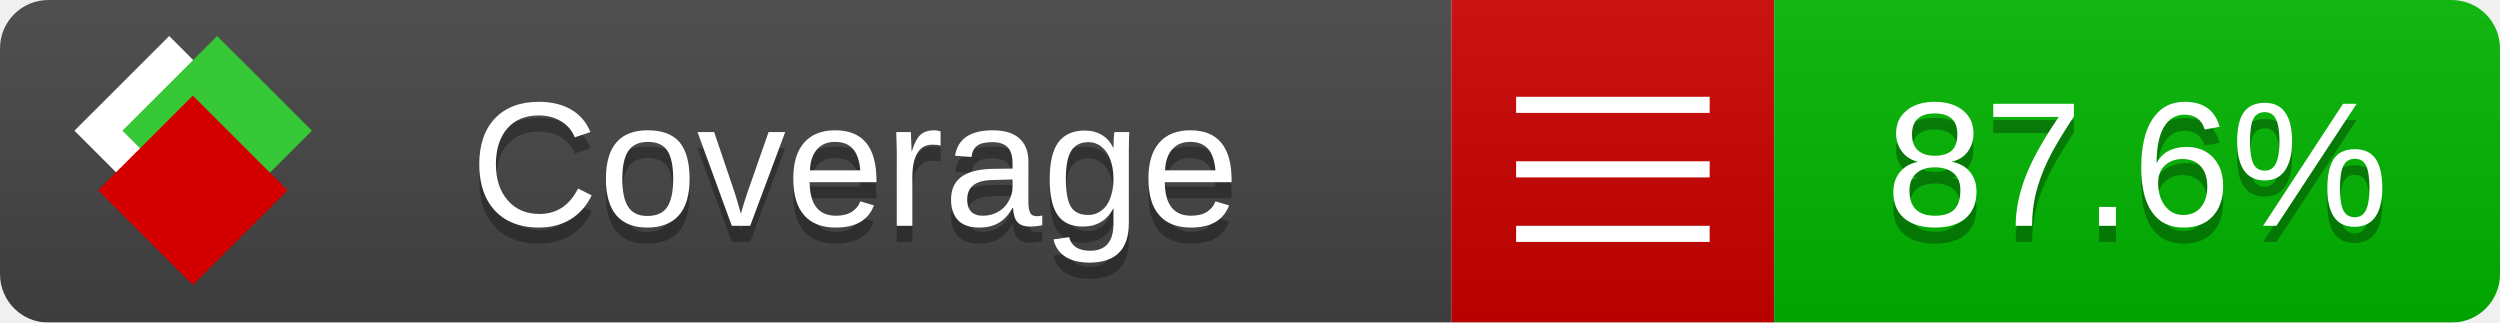
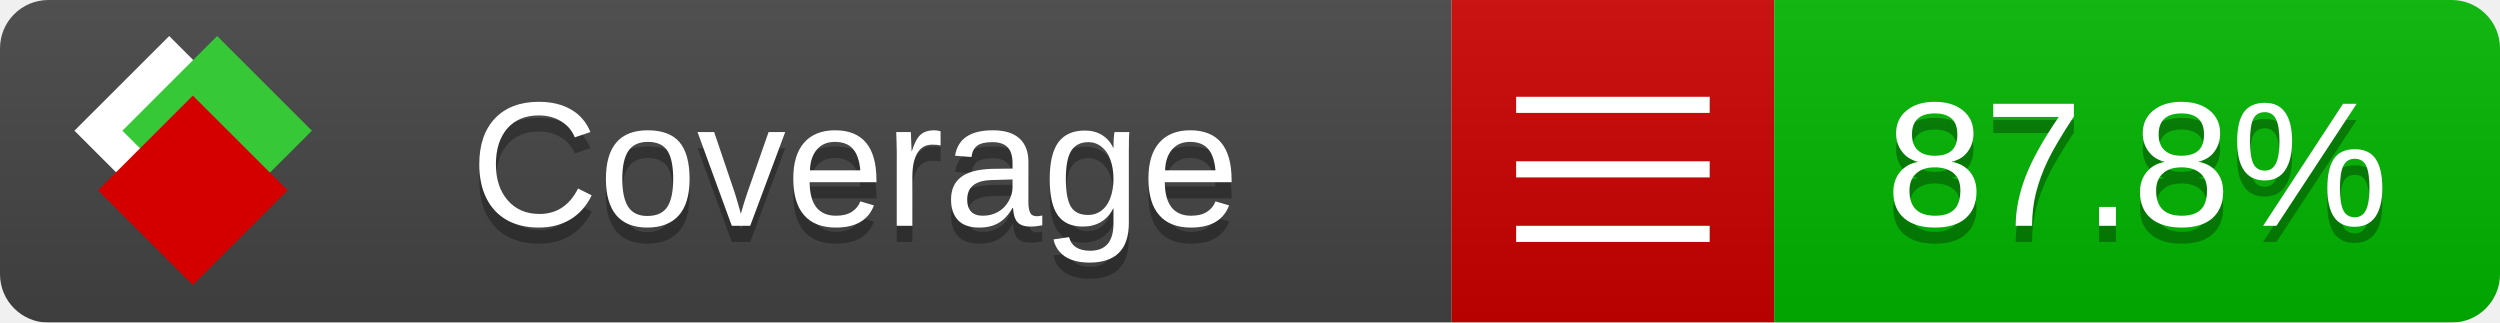
<svg xmlns="http://www.w3.org/2000/svg" xmlns:xlink="http://www.w3.org/1999/xlink" width="155" height="20">
  <style type="text/css">
          
            @keyframes fade1 {
                0% { visibility: visible; opacity: 1; }
               23% { visibility: visible; opacity: 1; }
               25% { visibility: hidden; opacity: 0; }
               48% { visibility: hidden; opacity: 0; }
               50% { visibility: hidden; opacity: 0; }
               73% { visibility: hidden; opacity: 0; }
               75% { visibility: hidden; opacity: 0; }
               98% { visibility: hidden; opacity: 0; }
              100% { visibility: visible; opacity: 1; }
            }
            @keyframes fade2 {
                0% { visibility: hidden; opacity: 0; }
               23% { visibility: hidden; opacity: 0; }
               25% { visibility: visible; opacity: 1; }
               48% { visibility: visible; opacity: 1; }
               50% { visibility: hidden; opacity: 0; }
               73% { visibility: hidden; opacity: 0; }
               75% { visibility: hidden; opacity: 0; }
               98% { visibility: hidden; opacity: 0; }
              100% { visibility: hidden; opacity: 0; }
            }
            @keyframes fade3 {
                0% { visibility: hidden; opacity: 0; }
               23% { visibility: hidden; opacity: 0; }
               25% { visibility: hidden; opacity: 0; }
               48% { visibility: hidden; opacity: 0; }
               50% { visibility: visible; opacity: 1; }
               73% { visibility: visible; opacity: 1; }
               75% { visibility: hidden; opacity: 0; }
               98% { visibility: hidden; opacity: 0; }
              100% { visibility: hidden; opacity: 0; }
            }
            @keyframes fade4 {
                0% { visibility: hidden; opacity: 0; }
               23% { visibility: hidden; opacity: 0; }
               25% { visibility: hidden; opacity: 0; }
               48% { visibility: hidden; opacity: 0; }
               50% { visibility: hidden; opacity: 0; }
               73% { visibility: hidden; opacity: 0; }
               75% { visibility: visible; opacity: 1; }
               98% { visibility: visible; opacity: 1; }
              100% { visibility: hidden; opacity: 0; }
            }
            .linecoverage {
                animation-duration: 15s;
                animation-name: fade1;
                animation-iteration-count: infinite;
            }
            .branchcoverage {
                animation-duration: 15s;
                animation-name: fade2;
                animation-iteration-count: infinite;
            }
            .methodcoverage {
                animation-duration: 15s;
                animation-name: fade3;
                animation-iteration-count: infinite;
            }
            .fullmethodcoverage {
                animation-duration: 15s;
                animation-name: fade4;
                animation-iteration-count: infinite;
            }
          
    </style>
  <defs>
    <linearGradient id="gradient" x2="0" y2="100%">
      <stop offset="0" stop-color="#bbb" stop-opacity=".1" />
      <stop offset="1" stop-opacity=".1" />
    </linearGradient>
    <linearGradient id="c">
      <stop offset="0" stop-color="#d40000" />
      <stop offset="1" stop-color="#ff2a2a" />
    </linearGradient>
    <linearGradient id="a">
      <stop offset="0" stop-color="#e0e0de" />
      <stop offset="1" stop-color="#fff" />
    </linearGradient>
    <linearGradient id="b">
      <stop offset="0" stop-color="#37c837" />
      <stop offset="1" stop-color="#217821" />
    </linearGradient>
    <linearGradient xlink:href="#a" id="e" x1="106.44" x2="69.96" y1="-11.96" y2="-46.84" gradientTransform="matrix(-.8426 -.00045 -.00045 -.8426 -94.27 -75.82)" gradientUnits="userSpaceOnUse" />
    <linearGradient xlink:href="#b" id="f" x1="56.19" x2="77.97" y1="-23.45" y2="10.62" gradientTransform="matrix(.8426 .00045 .00045 .8426 94.27 75.82)" gradientUnits="userSpaceOnUse" />
    <linearGradient xlink:href="#c" id="g" x1="79.98" x2="132.9" y1="10.79" y2="10.79" gradientTransform="matrix(.8426 .00045 .00045 .8426 94.27 75.82)" gradientUnits="userSpaceOnUse" />
    <mask id="mask">
      <rect width="155" height="20" rx="3" fill="#fff" />
    </mask>
    <g id="icon" transform="matrix(.04486 0 0 .04481 -.48 -.63)">
      <rect width="52.92" height="52.92" x="-109.72" y="-27.13" fill="url(#e)" transform="rotate(-135)" />
      <rect width="52.92" height="52.92" x="70.19" y="-39.18" fill="url(#f)" transform="rotate(45)" />
      <rect width="52.92" height="52.92" x="80.05" y="-15.74" fill="url(#g)" transform="rotate(45)" />
    </g>
  </defs>
  <g mask="url(#mask)">
    <rect x="0" y="0" width="90" height="20" fill="#444" />
    <rect x="90" y="0" width="20" height="20" fill="#c00" />
    <rect x="110" y="0" width="45" height="20" fill="#00B600" />
    <rect x="0" y="0" width="155" height="20" fill="url(#gradient)" />
  </g>
  <g>
    <path class="" stroke="#fff" d="M94 6.5 h12 M94 10.5 h12 M94 14.5 h12" />
  </g>
  <g fill="#fff" text-anchor="middle" font-family="Verdana,Arial,Geneva,sans-serif" font-size="11">
    <a xlink:href="https://github.com/danielpalme/ReportGenerator" target="_top">
      <use xlink:href="#icon" transform="translate(3,1) scale(3.5)" />
    </a>
    <text x="53" y="15" fill="#010101" fill-opacity=".3">Coverage</text>
    <text x="53" y="14" fill="#fff">Coverage</text>
-     <text class="" x="132.5" y="15" fill="#010101" fill-opacity=".3">87.6%</text>
-     <text class="" x="132.5" y="14">87.6%</text>
+     <text class="" x="132.5" y="15" fill="#010101" fill-opacity=".3">87.8%</text>
+     <text class="" x="132.5" y="14">87.8%</text>
  </g>
  <g>
    <rect class="" x="90" y="0" width="65" height="20" fill-opacity="0" />
  </g>
</svg>
